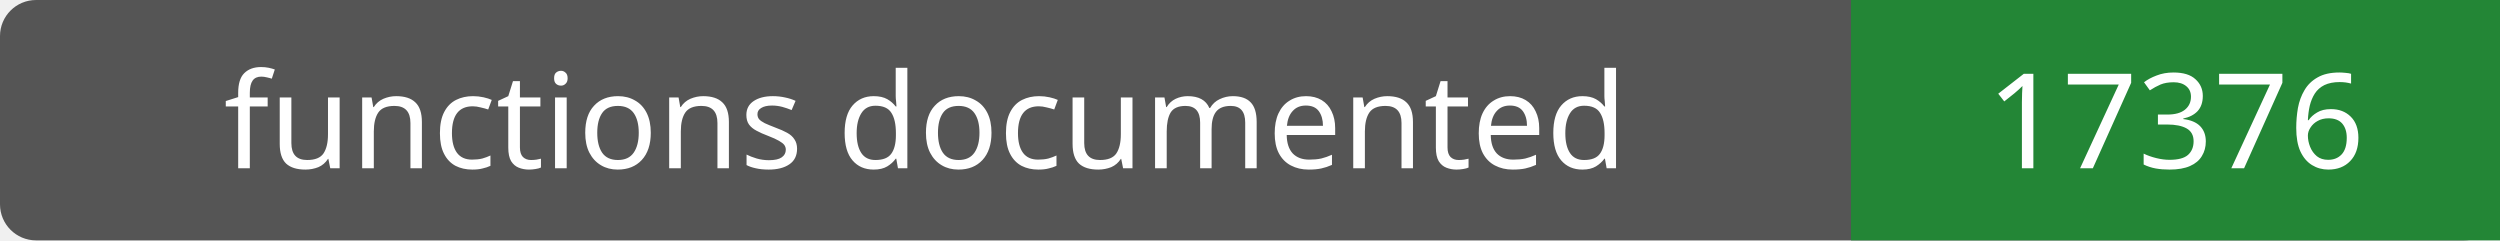
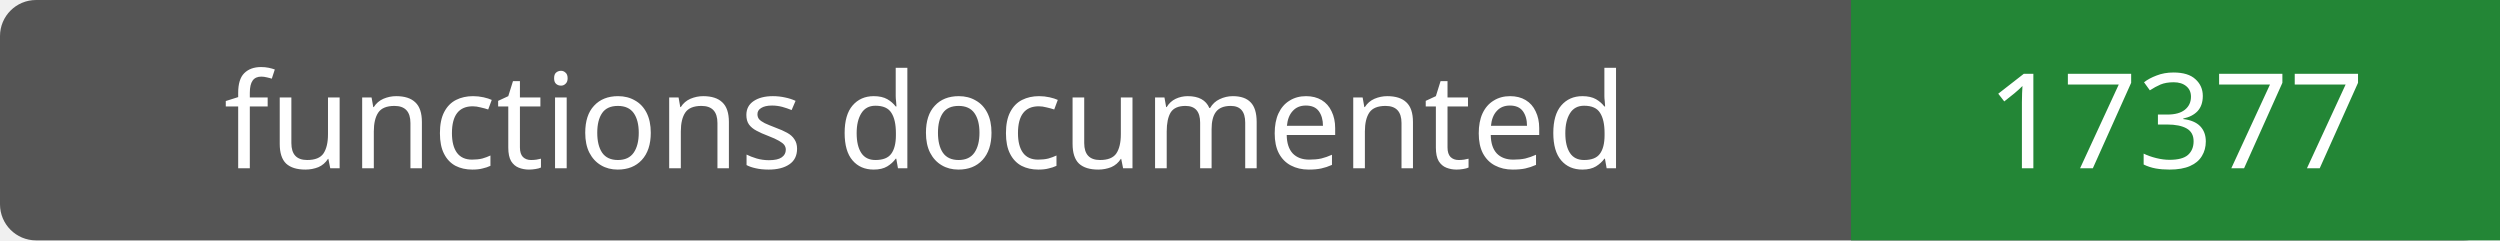
- <svg xmlns="http://www.w3.org/2000/svg" width="208" height="20" role="img" aria-label="functions documented: 17376">
+ <svg xmlns="http://www.w3.org/2000/svg" width="208" height="20" role="img" aria-label="functions documented: 17377">
  <rect width="208" height="20" rx="3" fill="#555" />
  <path fill="#238636" d="M154 0h54v20H154z" />
  <g fill="#fff" text-anchor="middle" font-family="Verdana,sans-serif" font-size="11">
    <text x="77.0" y="14">functions documented</text>
-     <text x="181.0" y="14">17376</text>
+     <text x="181.0" y="14">17377</text>
  </g>
</svg>
